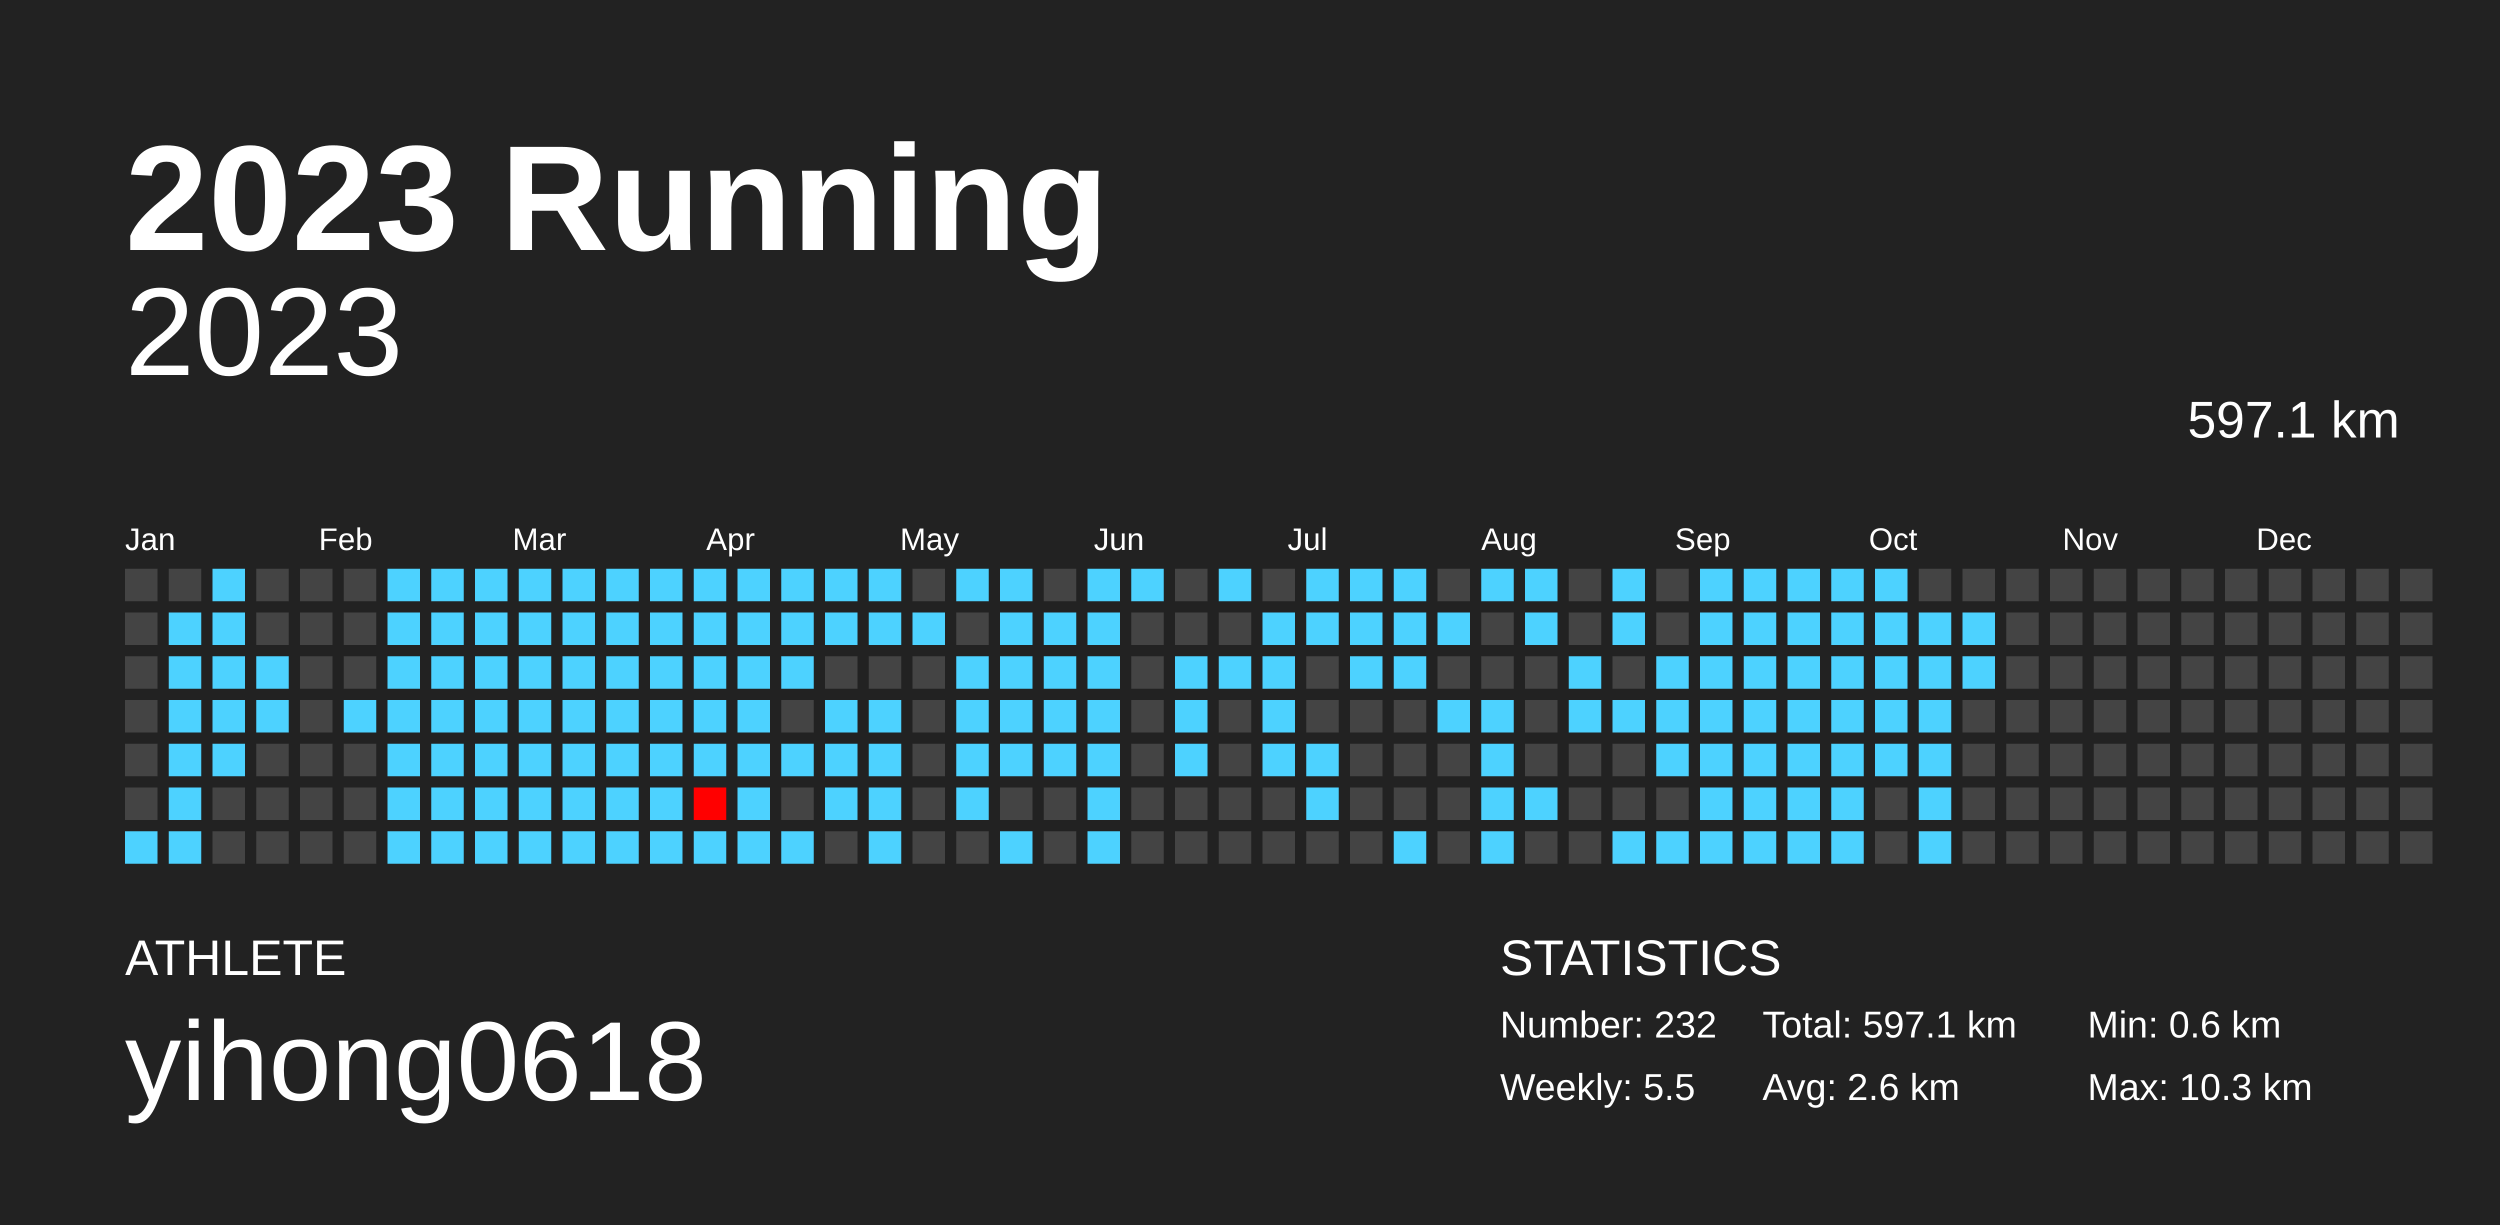
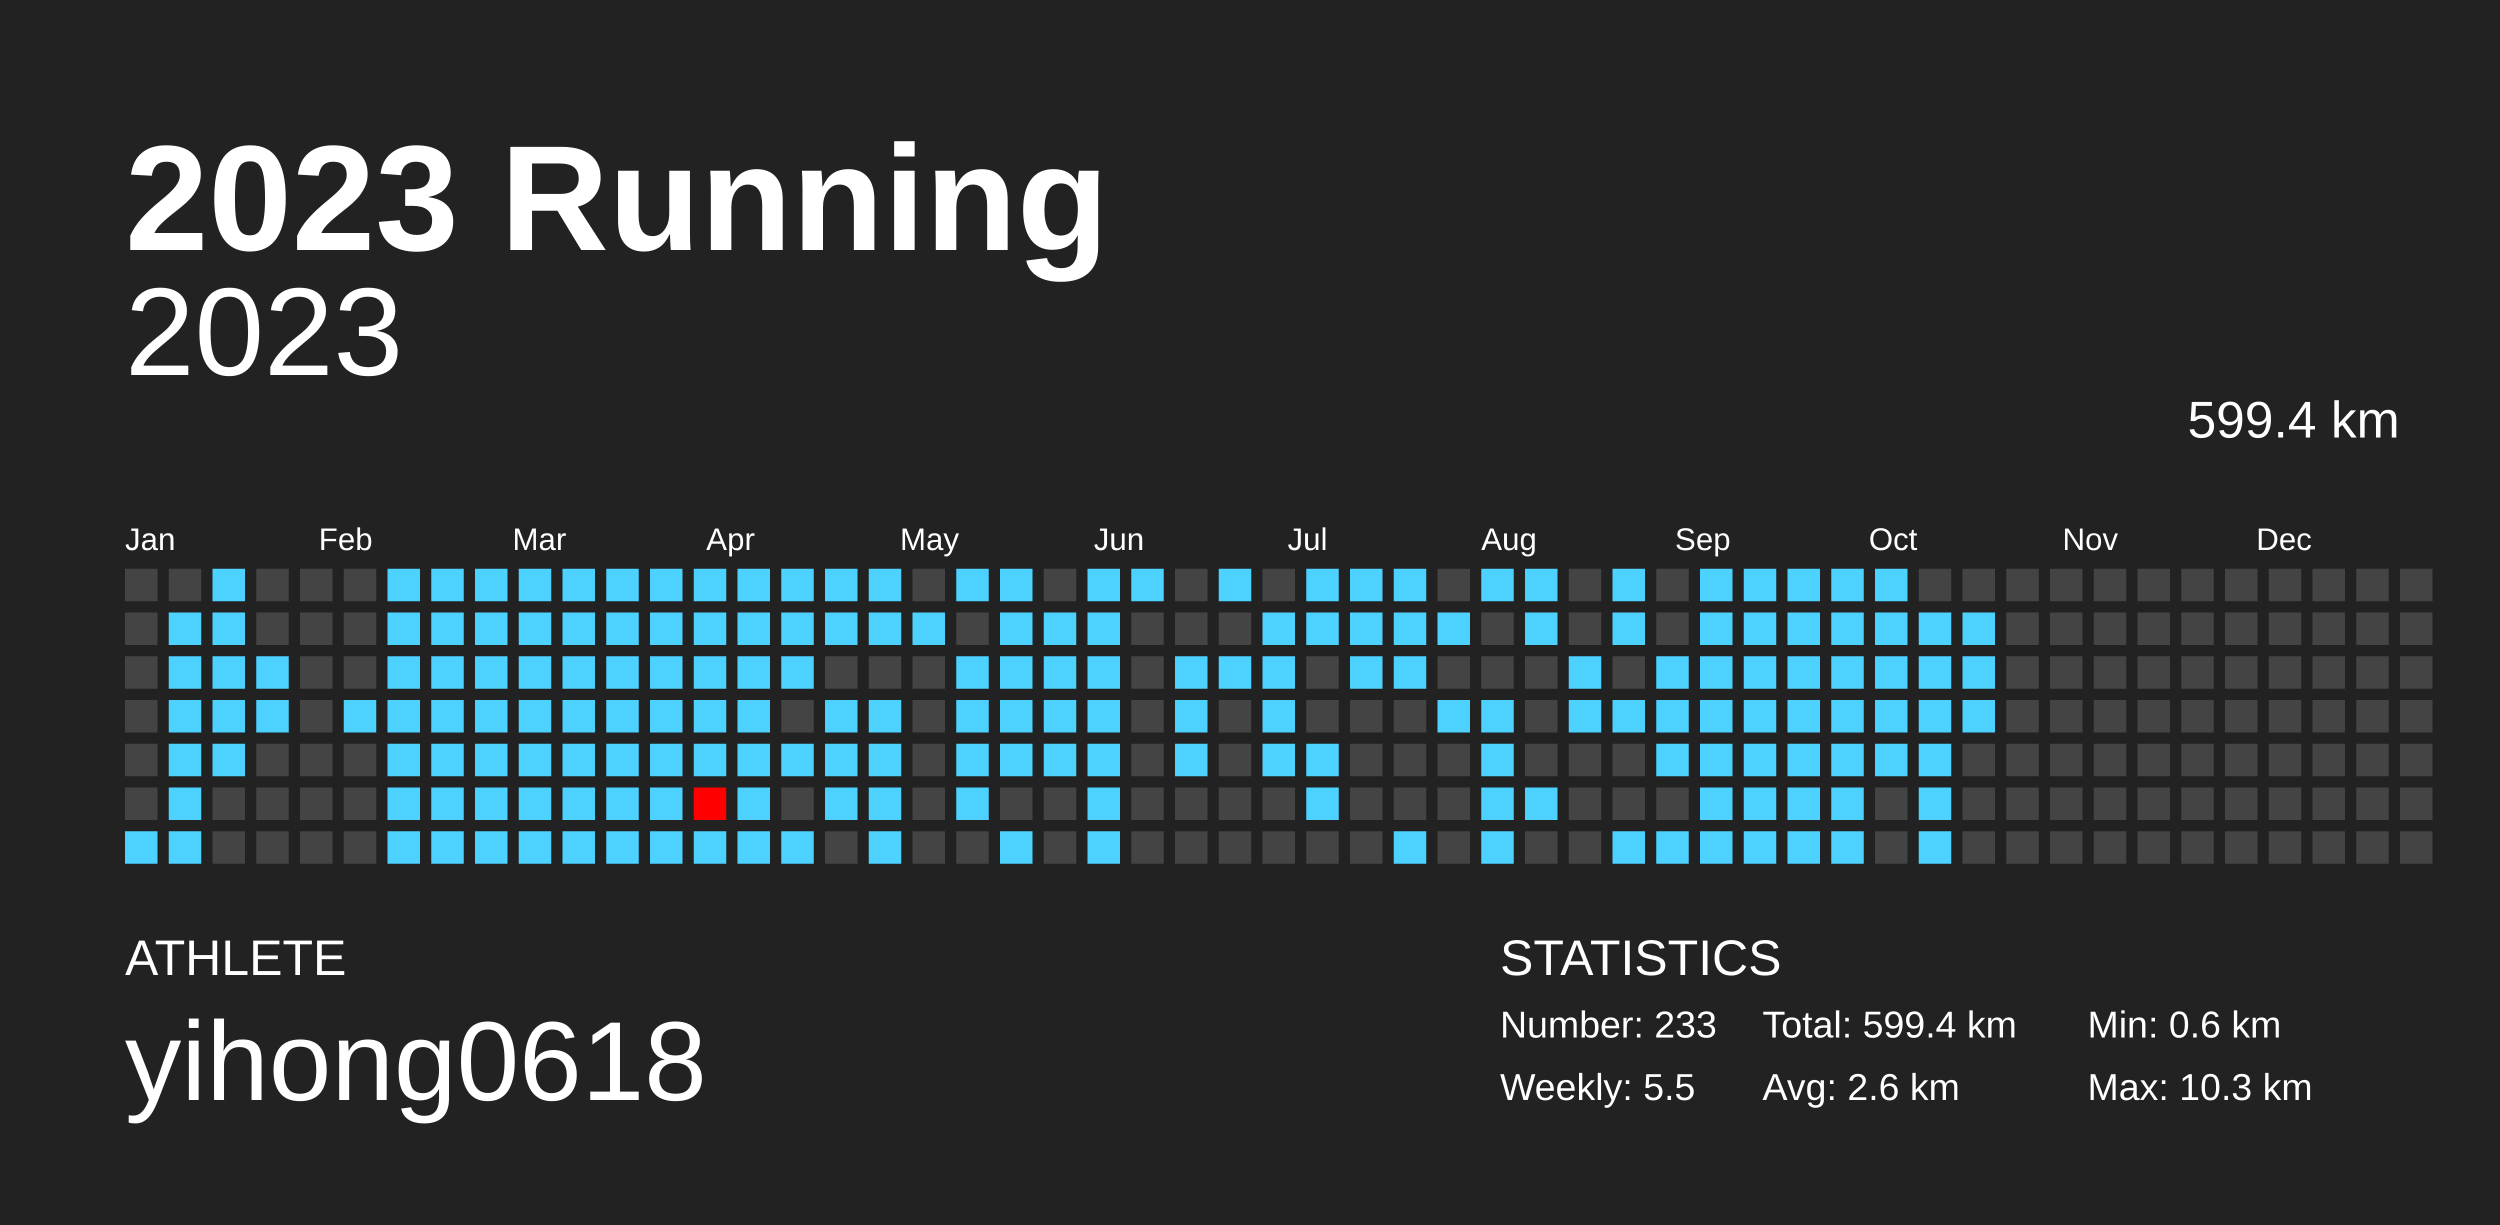
<svg xmlns="http://www.w3.org/2000/svg" baseProfile="full" height="98mm" version="1.1" viewBox="0,0,200,98" width="200mm">
  <defs />
  <rect fill="#222222" height="98" width="200" x="0" y="0" />
  <text fill="#FFFFFF" style="font-size:12px; font-family:Arial; font-weight:bold;" x="10" y="20">2023 Running</text>
  <text fill="#FFFFFF" style="font-size:4px; font-family:Arial" x="10" y="78">ATHLETE</text>
  <text fill="#FFFFFF" style="font-size:9px; font-family:Arial" x="10" y="88">yihong0618</text>
  <text fill="#FFFFFF" style="font-size:4px; font-family:Arial" x="120" y="78">STATISTICS</text>
-   <text fill="#FFFFFF" style="font-size:3px; font-family:Arial" x="120" y="83">Number: 232</text>
+   <text fill="#FFFFFF" style="font-size:3px; font-family:Arial" x="120" y="83">Number: 233</text>
  <text fill="#FFFFFF" style="font-size:3px; font-family:Arial" x="120" y="88">Weekly: 5.5</text>
-   <text fill="#FFFFFF" style="font-size:3px; font-family:Arial" x="141" y="83">Total: 597.1 km</text>
+   <text fill="#FFFFFF" style="font-size:3px; font-family:Arial" x="141" y="83">Total: 599.4 km</text>
  <text fill="#FFFFFF" style="font-size:3px; font-family:Arial" x="141" y="88">Avg: 2.6 km</text>
  <text fill="#FFFFFF" style="font-size:3px; font-family:Arial" x="167" y="83">Min: 0.6 km</text>
  <text fill="#FFFFFF" style="font-size:3px; font-family:Arial" x="167" y="88">Max: 10.3 km</text>
  <text alignment-baseline="hanging" fill="#FFFFFF" style="font-size:10.0px; font-family:Arial;" x="10" y="30">2023</text>
-   <text alignment-baseline="hanging" fill="#FFFFFF" style="font-size:4.125px; font-family:Arial;" x="175" y="35">597.1 km</text>
+   <text alignment-baseline="hanging" fill="#FFFFFF" style="font-size:4.125px; font-family:Arial;" x="175" y="35">599.4 km</text>
  <text fill="#FFFFFF" style="font-size:2.5px; font-family:Arial" x="10.0" y="44">Jan</text>
  <text fill="#FFFFFF" style="font-size:2.5px; font-family:Arial" x="25.5" y="44">Feb</text>
  <text fill="#FFFFFF" style="font-size:2.5px; font-family:Arial" x="41.0" y="44">Mar</text>
  <text fill="#FFFFFF" style="font-size:2.5px; font-family:Arial" x="56.5" y="44">Apr</text>
  <text fill="#FFFFFF" style="font-size:2.5px; font-family:Arial" x="72.0" y="44">May</text>
  <text fill="#FFFFFF" style="font-size:2.5px; font-family:Arial" x="87.5" y="44">Jun</text>
  <text fill="#FFFFFF" style="font-size:2.5px; font-family:Arial" x="103.0" y="44">Jul</text>
  <text fill="#FFFFFF" style="font-size:2.5px; font-family:Arial" x="118.5" y="44">Aug</text>
  <text fill="#FFFFFF" style="font-size:2.5px; font-family:Arial" x="134.0" y="44">Sep</text>
  <text fill="#FFFFFF" style="font-size:2.5px; font-family:Arial" x="149.5" y="44">Oct</text>
  <text fill="#FFFFFF" style="font-size:2.5px; font-family:Arial" x="165.0" y="44">Nov</text>
  <text fill="#FFFFFF" style="font-size:2.5px; font-family:Arial" x="180.5" y="44">Dec</text>
  <rect fill="#444444" height="2.6" width="2.6" x="10.0" y="45.5" />
  <rect fill="#444444" height="2.6" width="2.6" x="10.0" y="49.0" />
  <rect fill="#444444" height="2.6" width="2.6" x="10.0" y="52.5" />
  <rect fill="#444444" height="2.6" width="2.6" x="10.0" y="56.0" />
  <rect fill="#444444" height="2.6" width="2.6" x="10.0" y="59.5" />
  <rect fill="#444444" height="2.6" width="2.6" x="10.0" y="63.0" />
  <rect fill="#4dd2ff" height="2.6" width="2.6" x="10.0" y="66.5" />
  <rect fill="#444444" height="2.6" width="2.6" x="13.5" y="45.5" />
  <rect fill="#4dd2ff" height="2.6" width="2.6" x="13.5" y="49.0" />
  <rect fill="#4dd2ff" height="2.6" width="2.6" x="13.5" y="52.5" />
  <rect fill="#4dd2ff" height="2.6" width="2.6" x="13.5" y="56.0" />
  <rect fill="#4dd2ff" height="2.6" width="2.6" x="13.5" y="59.5" />
  <rect fill="#4dd2ff" height="2.6" width="2.6" x="13.5" y="63.0" />
  <rect fill="#4dd2ff" height="2.6" width="2.6" x="13.5" y="66.5" />
  <rect fill="#4dd2ff" height="2.6" width="2.6" x="17.0" y="45.5" />
  <rect fill="#4dd2ff" height="2.6" width="2.6" x="17.0" y="49.0" />
  <rect fill="#4dd2ff" height="2.6" width="2.6" x="17.0" y="52.5" />
  <rect fill="#4dd2ff" height="2.6" width="2.6" x="17.0" y="56.0" />
  <rect fill="#4dd2ff" height="2.6" width="2.6" x="17.0" y="59.5" />
  <rect fill="#444444" height="2.6" width="2.6" x="17.0" y="63.0" />
  <rect fill="#444444" height="2.6" width="2.6" x="17.0" y="66.5" />
  <rect fill="#444444" height="2.6" width="2.6" x="20.5" y="45.5" />
  <rect fill="#444444" height="2.6" width="2.6" x="20.5" y="49.0" />
  <rect fill="#4dd2ff" height="2.6" width="2.6" x="20.5" y="52.5" />
  <rect fill="#4dd2ff" height="2.6" width="2.6" x="20.5" y="56.0" />
  <rect fill="#444444" height="2.6" width="2.6" x="20.5" y="59.5" />
  <rect fill="#444444" height="2.6" width="2.6" x="20.5" y="63.0" />
  <rect fill="#444444" height="2.6" width="2.6" x="20.5" y="66.5" />
  <rect fill="#444444" height="2.6" width="2.6" x="24.0" y="45.5" />
  <rect fill="#444444" height="2.6" width="2.6" x="24.0" y="49.0" />
  <rect fill="#444444" height="2.6" width="2.6" x="24.0" y="52.5" />
  <rect fill="#444444" height="2.6" width="2.6" x="24.0" y="56.0" />
  <rect fill="#444444" height="2.6" width="2.6" x="24.0" y="59.5" />
  <rect fill="#444444" height="2.6" width="2.6" x="24.0" y="63.0" />
  <rect fill="#444444" height="2.6" width="2.6" x="24.0" y="66.5" />
  <rect fill="#444444" height="2.6" width="2.6" x="27.5" y="45.5" />
  <rect fill="#444444" height="2.6" width="2.6" x="27.5" y="49.0" />
  <rect fill="#444444" height="2.6" width="2.6" x="27.5" y="52.5" />
  <rect fill="#4dd2ff" height="2.6" width="2.6" x="27.5" y="56.0" />
  <rect fill="#444444" height="2.6" width="2.6" x="27.5" y="59.5" />
  <rect fill="#444444" height="2.6" width="2.6" x="27.5" y="63.0" />
  <rect fill="#444444" height="2.6" width="2.6" x="27.5" y="66.5" />
  <rect fill="#4dd2ff" height="2.6" width="2.6" x="31.0" y="45.5" />
  <rect fill="#4dd2ff" height="2.6" width="2.6" x="31.0" y="49.0" />
  <rect fill="#4dd2ff" height="2.6" width="2.6" x="31.0" y="52.5" />
  <rect fill="#4dd2ff" height="2.6" width="2.6" x="31.0" y="56.0" />
  <rect fill="#4dd2ff" height="2.6" width="2.6" x="31.0" y="59.5" />
  <rect fill="#4dd2ff" height="2.6" width="2.6" x="31.0" y="63.0" />
  <rect fill="#4dd2ff" height="2.6" width="2.6" x="31.0" y="66.5" />
  <rect fill="#4dd2ff" height="2.6" width="2.6" x="34.5" y="45.5" />
  <rect fill="#4dd2ff" height="2.6" width="2.6" x="34.5" y="49.0" />
  <rect fill="#4dd2ff" height="2.6" width="2.6" x="34.5" y="52.5" />
  <rect fill="#4dd2ff" height="2.6" width="2.6" x="34.5" y="56.0" />
  <rect fill="#4dd2ff" height="2.6" width="2.6" x="34.5" y="59.5" />
  <rect fill="#4dd2ff" height="2.6" width="2.6" x="34.5" y="63.0" />
  <rect fill="#4dd2ff" height="2.6" width="2.6" x="34.5" y="66.5" />
  <rect fill="#4dd2ff" height="2.6" width="2.6" x="38.0" y="45.5" />
  <rect fill="#4dd2ff" height="2.6" width="2.6" x="38.0" y="49.0" />
  <rect fill="#4dd2ff" height="2.6" width="2.6" x="38.0" y="52.5" />
  <rect fill="#4dd2ff" height="2.6" width="2.6" x="38.0" y="56.0" />
  <rect fill="#4dd2ff" height="2.6" width="2.6" x="38.0" y="59.5" />
  <rect fill="#4dd2ff" height="2.6" width="2.6" x="38.0" y="63.0" />
  <rect fill="#4dd2ff" height="2.6" width="2.6" x="38.0" y="66.5" />
  <rect fill="#4dd2ff" height="2.6" width="2.6" x="41.5" y="45.5" />
  <rect fill="#4dd2ff" height="2.6" width="2.6" x="41.5" y="49.0" />
  <rect fill="#4dd2ff" height="2.6" width="2.6" x="41.5" y="52.5" />
  <rect fill="#4dd2ff" height="2.6" width="2.6" x="41.5" y="56.0" />
  <rect fill="#4dd2ff" height="2.6" width="2.6" x="41.5" y="59.5" />
  <rect fill="#4dd2ff" height="2.6" width="2.6" x="41.5" y="63.0" />
  <rect fill="#4dd2ff" height="2.6" width="2.6" x="41.5" y="66.5" />
  <rect fill="#4dd2ff" height="2.6" width="2.6" x="45.0" y="45.5" />
  <rect fill="#4dd2ff" height="2.6" width="2.6" x="45.0" y="49.0" />
  <rect fill="#4dd2ff" height="2.6" width="2.6" x="45.0" y="52.5" />
  <rect fill="#4dd2ff" height="2.6" width="2.6" x="45.0" y="56.0" />
  <rect fill="#4dd2ff" height="2.6" width="2.6" x="45.0" y="59.5" />
  <rect fill="#4dd2ff" height="2.6" width="2.6" x="45.0" y="63.0" />
  <rect fill="#4dd2ff" height="2.6" width="2.6" x="45.0" y="66.5" />
  <rect fill="#4dd2ff" height="2.6" width="2.6" x="48.5" y="45.5" />
  <rect fill="#4dd2ff" height="2.6" width="2.6" x="48.5" y="49.0" />
  <rect fill="#4dd2ff" height="2.6" width="2.6" x="48.5" y="52.5" />
  <rect fill="#4dd2ff" height="2.6" width="2.6" x="48.5" y="56.0" />
  <rect fill="#4dd2ff" height="2.6" width="2.6" x="48.5" y="59.5" />
  <rect fill="#4dd2ff" height="2.6" width="2.6" x="48.5" y="63.0" />
  <rect fill="#4dd2ff" height="2.6" width="2.6" x="48.5" y="66.5" />
  <rect fill="#4dd2ff" height="2.6" width="2.6" x="52.0" y="45.5" />
  <rect fill="#4dd2ff" height="2.6" width="2.6" x="52.0" y="49.0" />
  <rect fill="#4dd2ff" height="2.6" width="2.6" x="52.0" y="52.5" />
  <rect fill="#4dd2ff" height="2.6" width="2.6" x="52.0" y="56.0" />
  <rect fill="#4dd2ff" height="2.6" width="2.6" x="52.0" y="59.5" />
  <rect fill="#4dd2ff" height="2.6" width="2.6" x="52.0" y="63.0" />
  <rect fill="#4dd2ff" height="2.6" width="2.6" x="52.0" y="66.5" />
  <rect fill="#4dd2ff" height="2.6" width="2.6" x="55.5" y="45.5" />
  <rect fill="#4dd2ff" height="2.6" width="2.6" x="55.5" y="49.0" />
  <rect fill="#4dd2ff" height="2.6" width="2.6" x="55.5" y="52.5" />
  <rect fill="#4dd2ff" height="2.6" width="2.6" x="55.5" y="56.0" />
  <rect fill="#4dd2ff" height="2.6" width="2.6" x="55.5" y="59.5" />
  <rect fill="#ff0000" height="2.6" width="2.6" x="55.5" y="63.0" />
  <rect fill="#4dd2ff" height="2.6" width="2.6" x="55.5" y="66.5" />
  <rect fill="#4dd2ff" height="2.6" width="2.6" x="59.0" y="45.5" />
  <rect fill="#4dd2ff" height="2.6" width="2.6" x="59.0" y="49.0" />
  <rect fill="#4dd2ff" height="2.6" width="2.6" x="59.0" y="52.5" />
  <rect fill="#4dd2ff" height="2.6" width="2.6" x="59.0" y="56.0" />
  <rect fill="#4dd2ff" height="2.6" width="2.6" x="59.0" y="59.5" />
  <rect fill="#4dd2ff" height="2.6" width="2.6" x="59.0" y="63.0" />
  <rect fill="#4dd2ff" height="2.6" width="2.6" x="59.0" y="66.5" />
  <rect fill="#4dd2ff" height="2.6" width="2.6" x="62.5" y="45.5" />
  <rect fill="#4dd2ff" height="2.6" width="2.6" x="62.5" y="49.0" />
  <rect fill="#4dd2ff" height="2.6" width="2.6" x="62.5" y="52.5" />
  <rect fill="#444444" height="2.6" width="2.6" x="62.5" y="56.0" />
  <rect fill="#4dd2ff" height="2.6" width="2.6" x="62.5" y="59.5" />
  <rect fill="#444444" height="2.6" width="2.6" x="62.5" y="63.0" />
  <rect fill="#4dd2ff" height="2.6" width="2.6" x="62.5" y="66.5" />
  <rect fill="#4dd2ff" height="2.6" width="2.6" x="66.0" y="45.5" />
  <rect fill="#4dd2ff" height="2.6" width="2.6" x="66.0" y="49.0" />
  <rect fill="#444444" height="2.6" width="2.6" x="66.0" y="52.5" />
  <rect fill="#4dd2ff" height="2.6" width="2.6" x="66.0" y="56.0" />
  <rect fill="#4dd2ff" height="2.6" width="2.6" x="66.0" y="59.5" />
  <rect fill="#4dd2ff" height="2.6" width="2.6" x="66.0" y="63.0" />
  <rect fill="#444444" height="2.6" width="2.6" x="66.0" y="66.5" />
  <rect fill="#4dd2ff" height="2.6" width="2.6" x="69.5" y="45.5" />
  <rect fill="#4dd2ff" height="2.6" width="2.6" x="69.5" y="49.0" />
  <rect fill="#444444" height="2.6" width="2.6" x="69.5" y="52.5" />
  <rect fill="#4dd2ff" height="2.6" width="2.6" x="69.5" y="56.0" />
  <rect fill="#4dd2ff" height="2.6" width="2.6" x="69.5" y="59.5" />
  <rect fill="#4dd2ff" height="2.6" width="2.6" x="69.5" y="63.0" />
  <rect fill="#4dd2ff" height="2.6" width="2.6" x="69.5" y="66.5" />
  <rect fill="#444444" height="2.6" width="2.6" x="73.0" y="45.5" />
  <rect fill="#4dd2ff" height="2.6" width="2.6" x="73.0" y="49.0" />
  <rect fill="#444444" height="2.6" width="2.6" x="73.0" y="52.5" />
  <rect fill="#444444" height="2.6" width="2.6" x="73.0" y="56.0" />
  <rect fill="#444444" height="2.6" width="2.6" x="73.0" y="59.5" />
  <rect fill="#444444" height="2.6" width="2.6" x="73.0" y="63.0" />
  <rect fill="#444444" height="2.6" width="2.6" x="73.0" y="66.5" />
  <rect fill="#4dd2ff" height="2.6" width="2.6" x="76.5" y="45.5" />
  <rect fill="#444444" height="2.6" width="2.6" x="76.5" y="49.0" />
  <rect fill="#4dd2ff" height="2.6" width="2.6" x="76.5" y="52.5" />
  <rect fill="#4dd2ff" height="2.6" width="2.6" x="76.5" y="56.0" />
  <rect fill="#4dd2ff" height="2.6" width="2.6" x="76.5" y="59.5" />
  <rect fill="#4dd2ff" height="2.6" width="2.6" x="76.5" y="63.0" />
  <rect fill="#444444" height="2.6" width="2.6" x="76.5" y="66.5" />
  <rect fill="#4dd2ff" height="2.6" width="2.6" x="80.0" y="45.5" />
  <rect fill="#4dd2ff" height="2.6" width="2.6" x="80.0" y="49.0" />
  <rect fill="#4dd2ff" height="2.6" width="2.6" x="80.0" y="52.5" />
  <rect fill="#4dd2ff" height="2.6" width="2.6" x="80.0" y="56.0" />
  <rect fill="#4dd2ff" height="2.6" width="2.6" x="80.0" y="59.5" />
  <rect fill="#444444" height="2.6" width="2.6" x="80.0" y="63.0" />
  <rect fill="#4dd2ff" height="2.6" width="2.6" x="80.0" y="66.5" />
  <rect fill="#444444" height="2.6" width="2.6" x="83.5" y="45.5" />
  <rect fill="#4dd2ff" height="2.6" width="2.6" x="83.5" y="49.0" />
  <rect fill="#4dd2ff" height="2.6" width="2.6" x="83.5" y="52.5" />
  <rect fill="#4dd2ff" height="2.6" width="2.6" x="83.5" y="56.0" />
  <rect fill="#4dd2ff" height="2.6" width="2.6" x="83.5" y="59.5" />
  <rect fill="#444444" height="2.6" width="2.6" x="83.5" y="63.0" />
  <rect fill="#444444" height="2.6" width="2.6" x="83.5" y="66.5" />
  <rect fill="#4dd2ff" height="2.6" width="2.6" x="87.0" y="45.5" />
  <rect fill="#4dd2ff" height="2.6" width="2.6" x="87.0" y="49.0" />
  <rect fill="#4dd2ff" height="2.6" width="2.6" x="87.0" y="52.5" />
  <rect fill="#4dd2ff" height="2.6" width="2.6" x="87.0" y="56.0" />
  <rect fill="#4dd2ff" height="2.6" width="2.6" x="87.0" y="59.5" />
  <rect fill="#4dd2ff" height="2.6" width="2.6" x="87.0" y="63.0" />
  <rect fill="#4dd2ff" height="2.6" width="2.6" x="87.0" y="66.5" />
  <rect fill="#4dd2ff" height="2.6" width="2.6" x="90.5" y="45.5" />
  <rect fill="#444444" height="2.6" width="2.6" x="90.5" y="49.0" />
  <rect fill="#444444" height="2.6" width="2.6" x="90.5" y="52.5" />
  <rect fill="#444444" height="2.6" width="2.6" x="90.5" y="56.0" />
  <rect fill="#444444" height="2.6" width="2.6" x="90.5" y="59.5" />
  <rect fill="#444444" height="2.6" width="2.6" x="90.5" y="63.0" />
  <rect fill="#444444" height="2.6" width="2.6" x="90.5" y="66.5" />
  <rect fill="#444444" height="2.6" width="2.6" x="94.0" y="45.5" />
  <rect fill="#444444" height="2.6" width="2.6" x="94.0" y="49.0" />
  <rect fill="#4dd2ff" height="2.6" width="2.6" x="94.0" y="52.5" />
  <rect fill="#4dd2ff" height="2.6" width="2.6" x="94.0" y="56.0" />
  <rect fill="#4dd2ff" height="2.6" width="2.6" x="94.0" y="59.5" />
  <rect fill="#444444" height="2.6" width="2.6" x="94.0" y="63.0" />
  <rect fill="#444444" height="2.6" width="2.6" x="94.0" y="66.5" />
  <rect fill="#4dd2ff" height="2.6" width="2.6" x="97.5" y="45.5" />
  <rect fill="#444444" height="2.6" width="2.6" x="97.5" y="49.0" />
  <rect fill="#4dd2ff" height="2.6" width="2.6" x="97.5" y="52.5" />
  <rect fill="#444444" height="2.6" width="2.6" x="97.5" y="56.0" />
  <rect fill="#444444" height="2.6" width="2.6" x="97.5" y="59.5" />
  <rect fill="#444444" height="2.6" width="2.6" x="97.5" y="63.0" />
  <rect fill="#444444" height="2.6" width="2.6" x="97.5" y="66.5" />
  <rect fill="#444444" height="2.6" width="2.6" x="101.0" y="45.5" />
  <rect fill="#4dd2ff" height="2.6" width="2.6" x="101.0" y="49.0" />
  <rect fill="#4dd2ff" height="2.6" width="2.6" x="101.0" y="52.5" />
  <rect fill="#4dd2ff" height="2.6" width="2.6" x="101.0" y="56.0" />
  <rect fill="#4dd2ff" height="2.6" width="2.6" x="101.0" y="59.5" />
  <rect fill="#444444" height="2.6" width="2.6" x="101.0" y="63.0" />
  <rect fill="#444444" height="2.6" width="2.6" x="101.0" y="66.5" />
  <rect fill="#4dd2ff" height="2.6" width="2.6" x="104.5" y="45.5" />
  <rect fill="#4dd2ff" height="2.6" width="2.6" x="104.5" y="49.0" />
  <rect fill="#444444" height="2.6" width="2.6" x="104.5" y="52.5" />
  <rect fill="#444444" height="2.6" width="2.6" x="104.5" y="56.0" />
  <rect fill="#4dd2ff" height="2.6" width="2.6" x="104.5" y="59.5" />
  <rect fill="#4dd2ff" height="2.6" width="2.6" x="104.5" y="63.0" />
  <rect fill="#444444" height="2.6" width="2.6" x="104.5" y="66.5" />
  <rect fill="#4dd2ff" height="2.6" width="2.6" x="108.0" y="45.5" />
  <rect fill="#4dd2ff" height="2.6" width="2.6" x="108.0" y="49.0" />
  <rect fill="#4dd2ff" height="2.6" width="2.6" x="108.0" y="52.5" />
  <rect fill="#444444" height="2.6" width="2.6" x="108.0" y="56.0" />
  <rect fill="#444444" height="2.6" width="2.6" x="108.0" y="59.5" />
  <rect fill="#444444" height="2.6" width="2.6" x="108.0" y="63.0" />
  <rect fill="#444444" height="2.6" width="2.6" x="108.0" y="66.5" />
  <rect fill="#4dd2ff" height="2.6" width="2.6" x="111.5" y="45.5" />
  <rect fill="#4dd2ff" height="2.6" width="2.6" x="111.5" y="49.0" />
  <rect fill="#4dd2ff" height="2.6" width="2.6" x="111.5" y="52.5" />
  <rect fill="#444444" height="2.6" width="2.6" x="111.5" y="56.0" />
  <rect fill="#444444" height="2.6" width="2.6" x="111.5" y="59.5" />
  <rect fill="#444444" height="2.6" width="2.6" x="111.5" y="63.0" />
  <rect fill="#4dd2ff" height="2.6" width="2.6" x="111.5" y="66.5" />
  <rect fill="#444444" height="2.6" width="2.6" x="115.0" y="45.5" />
  <rect fill="#4dd2ff" height="2.6" width="2.6" x="115.0" y="49.0" />
  <rect fill="#444444" height="2.6" width="2.6" x="115.0" y="52.5" />
  <rect fill="#4dd2ff" height="2.6" width="2.6" x="115.0" y="56.0" />
  <rect fill="#444444" height="2.6" width="2.6" x="115.0" y="59.5" />
  <rect fill="#444444" height="2.6" width="2.6" x="115.0" y="63.0" />
  <rect fill="#444444" height="2.6" width="2.6" x="115.0" y="66.5" />
  <rect fill="#4dd2ff" height="2.6" width="2.6" x="118.5" y="45.5" />
  <rect fill="#444444" height="2.6" width="2.6" x="118.5" y="49.0" />
  <rect fill="#444444" height="2.6" width="2.6" x="118.5" y="52.5" />
  <rect fill="#4dd2ff" height="2.6" width="2.6" x="118.5" y="56.0" />
  <rect fill="#4dd2ff" height="2.6" width="2.6" x="118.5" y="59.5" />
  <rect fill="#4dd2ff" height="2.6" width="2.6" x="118.5" y="63.0" />
  <rect fill="#4dd2ff" height="2.6" width="2.6" x="118.5" y="66.5" />
  <rect fill="#4dd2ff" height="2.6" width="2.6" x="122.0" y="45.5" />
  <rect fill="#4dd2ff" height="2.6" width="2.6" x="122.0" y="49.0" />
  <rect fill="#444444" height="2.6" width="2.6" x="122.0" y="52.5" />
  <rect fill="#444444" height="2.6" width="2.6" x="122.0" y="56.0" />
  <rect fill="#444444" height="2.6" width="2.6" x="122.0" y="59.5" />
  <rect fill="#4dd2ff" height="2.6" width="2.6" x="122.0" y="63.0" />
  <rect fill="#444444" height="2.6" width="2.6" x="122.0" y="66.5" />
  <rect fill="#444444" height="2.6" width="2.6" x="125.5" y="45.5" />
  <rect fill="#444444" height="2.6" width="2.6" x="125.5" y="49.0" />
  <rect fill="#4dd2ff" height="2.6" width="2.6" x="125.5" y="52.5" />
  <rect fill="#4dd2ff" height="2.6" width="2.6" x="125.5" y="56.0" />
  <rect fill="#444444" height="2.6" width="2.6" x="125.5" y="59.5" />
  <rect fill="#444444" height="2.6" width="2.6" x="125.5" y="63.0" />
  <rect fill="#444444" height="2.6" width="2.6" x="125.5" y="66.5" />
  <rect fill="#4dd2ff" height="2.6" width="2.6" x="129.0" y="45.5" />
  <rect fill="#4dd2ff" height="2.6" width="2.6" x="129.0" y="49.0" />
  <rect fill="#444444" height="2.6" width="2.6" x="129.0" y="52.5" />
  <rect fill="#4dd2ff" height="2.6" width="2.6" x="129.0" y="56.0" />
  <rect fill="#444444" height="2.6" width="2.6" x="129.0" y="59.5" />
  <rect fill="#444444" height="2.6" width="2.6" x="129.0" y="63.0" />
  <rect fill="#4dd2ff" height="2.6" width="2.6" x="129.0" y="66.5" />
  <rect fill="#444444" height="2.6" width="2.6" x="132.5" y="45.5" />
  <rect fill="#444444" height="2.6" width="2.6" x="132.5" y="49.0" />
  <rect fill="#4dd2ff" height="2.6" width="2.6" x="132.5" y="52.5" />
  <rect fill="#4dd2ff" height="2.6" width="2.6" x="132.5" y="56.0" />
  <rect fill="#4dd2ff" height="2.6" width="2.6" x="132.5" y="59.5" />
  <rect fill="#444444" height="2.6" width="2.6" x="132.5" y="63.0" />
  <rect fill="#4dd2ff" height="2.6" width="2.6" x="132.5" y="66.5" />
  <rect fill="#4dd2ff" height="2.6" width="2.6" x="136.0" y="45.5" />
  <rect fill="#4dd2ff" height="2.6" width="2.6" x="136.0" y="49.0" />
  <rect fill="#4dd2ff" height="2.6" width="2.6" x="136.0" y="52.5" />
  <rect fill="#4dd2ff" height="2.6" width="2.6" x="136.0" y="56.0" />
  <rect fill="#4dd2ff" height="2.6" width="2.6" x="136.0" y="59.5" />
  <rect fill="#4dd2ff" height="2.6" width="2.6" x="136.0" y="63.0" />
  <rect fill="#4dd2ff" height="2.6" width="2.6" x="136.0" y="66.5" />
  <rect fill="#4dd2ff" height="2.6" width="2.6" x="139.5" y="45.5" />
  <rect fill="#4dd2ff" height="2.6" width="2.6" x="139.5" y="49.0" />
  <rect fill="#4dd2ff" height="2.6" width="2.6" x="139.5" y="52.5" />
  <rect fill="#4dd2ff" height="2.6" width="2.6" x="139.5" y="56.0" />
  <rect fill="#4dd2ff" height="2.6" width="2.6" x="139.5" y="59.5" />
  <rect fill="#4dd2ff" height="2.6" width="2.6" x="139.5" y="63.0" />
  <rect fill="#4dd2ff" height="2.6" width="2.6" x="139.5" y="66.5" />
  <rect fill="#4dd2ff" height="2.6" width="2.6" x="143.0" y="45.5" />
  <rect fill="#4dd2ff" height="2.6" width="2.6" x="143.0" y="49.0" />
  <rect fill="#4dd2ff" height="2.6" width="2.6" x="143.0" y="52.5" />
  <rect fill="#4dd2ff" height="2.6" width="2.6" x="143.0" y="56.0" />
  <rect fill="#4dd2ff" height="2.6" width="2.6" x="143.0" y="59.5" />
  <rect fill="#4dd2ff" height="2.6" width="2.6" x="143.0" y="63.0" />
  <rect fill="#4dd2ff" height="2.6" width="2.6" x="143.0" y="66.5" />
  <rect fill="#4dd2ff" height="2.6" width="2.6" x="146.5" y="45.5" />
  <rect fill="#4dd2ff" height="2.6" width="2.6" x="146.5" y="49.0" />
  <rect fill="#4dd2ff" height="2.6" width="2.6" x="146.5" y="52.5" />
  <rect fill="#4dd2ff" height="2.6" width="2.6" x="146.5" y="56.0" />
  <rect fill="#4dd2ff" height="2.6" width="2.6" x="146.5" y="59.5" />
  <rect fill="#4dd2ff" height="2.6" width="2.6" x="146.5" y="63.0" />
  <rect fill="#4dd2ff" height="2.6" width="2.6" x="146.5" y="66.5" />
  <rect fill="#4dd2ff" height="2.6" width="2.6" x="150.0" y="45.5" />
  <rect fill="#4dd2ff" height="2.6" width="2.6" x="150.0" y="49.0" />
  <rect fill="#4dd2ff" height="2.6" width="2.6" x="150.0" y="52.5" />
  <rect fill="#4dd2ff" height="2.6" width="2.6" x="150.0" y="56.0" />
  <rect fill="#4dd2ff" height="2.6" width="2.6" x="150.0" y="59.5" />
  <rect fill="#444444" height="2.6" width="2.6" x="150.0" y="63.0" />
  <rect fill="#444444" height="2.6" width="2.6" x="150.0" y="66.5" />
  <rect fill="#444444" height="2.6" width="2.6" x="153.5" y="45.5" />
  <rect fill="#4dd2ff" height="2.6" width="2.6" x="153.5" y="49.0" />
  <rect fill="#4dd2ff" height="2.6" width="2.6" x="153.5" y="52.5" />
  <rect fill="#4dd2ff" height="2.6" width="2.6" x="153.5" y="56.0" />
  <rect fill="#4dd2ff" height="2.6" width="2.6" x="153.5" y="59.5" />
  <rect fill="#4dd2ff" height="2.6" width="2.6" x="153.5" y="63.0" />
  <rect fill="#4dd2ff" height="2.6" width="2.6" x="153.5" y="66.5" />
  <rect fill="#444444" height="2.6" width="2.6" x="157.0" y="45.5" />
  <rect fill="#4dd2ff" height="2.6" width="2.6" x="157.0" y="49.0" />
  <rect fill="#4dd2ff" height="2.6" width="2.6" x="157.0" y="52.5" />
-   <rect fill="#444444" height="2.6" width="2.6" x="157.0" y="56.0" />
+   <rect fill="#4dd2ff" height="2.6" width="2.6" x="157.0" y="56.0" />
  <rect fill="#444444" height="2.6" width="2.6" x="157.0" y="59.5" />
  <rect fill="#444444" height="2.6" width="2.6" x="157.0" y="63.0" />
  <rect fill="#444444" height="2.6" width="2.6" x="157.0" y="66.5" />
  <rect fill="#444444" height="2.6" width="2.6" x="160.5" y="45.5" />
  <rect fill="#444444" height="2.6" width="2.6" x="160.5" y="49.0" />
  <rect fill="#444444" height="2.6" width="2.6" x="160.5" y="52.5" />
  <rect fill="#444444" height="2.6" width="2.6" x="160.5" y="56.0" />
  <rect fill="#444444" height="2.6" width="2.6" x="160.5" y="59.5" />
  <rect fill="#444444" height="2.6" width="2.6" x="160.5" y="63.0" />
  <rect fill="#444444" height="2.6" width="2.6" x="160.5" y="66.5" />
  <rect fill="#444444" height="2.6" width="2.6" x="164.0" y="45.5" />
  <rect fill="#444444" height="2.6" width="2.6" x="164.0" y="49.0" />
  <rect fill="#444444" height="2.6" width="2.6" x="164.0" y="52.5" />
  <rect fill="#444444" height="2.6" width="2.6" x="164.0" y="56.0" />
  <rect fill="#444444" height="2.6" width="2.6" x="164.0" y="59.5" />
  <rect fill="#444444" height="2.6" width="2.6" x="164.0" y="63.0" />
  <rect fill="#444444" height="2.6" width="2.6" x="164.0" y="66.5" />
  <rect fill="#444444" height="2.6" width="2.6" x="167.5" y="45.5" />
  <rect fill="#444444" height="2.6" width="2.6" x="167.5" y="49.0" />
  <rect fill="#444444" height="2.6" width="2.6" x="167.5" y="52.5" />
  <rect fill="#444444" height="2.6" width="2.6" x="167.5" y="56.0" />
  <rect fill="#444444" height="2.6" width="2.6" x="167.5" y="59.5" />
  <rect fill="#444444" height="2.6" width="2.6" x="167.5" y="63.0" />
  <rect fill="#444444" height="2.6" width="2.6" x="167.5" y="66.5" />
  <rect fill="#444444" height="2.6" width="2.6" x="171.0" y="45.5" />
  <rect fill="#444444" height="2.6" width="2.6" x="171.0" y="49.0" />
  <rect fill="#444444" height="2.6" width="2.6" x="171.0" y="52.5" />
  <rect fill="#444444" height="2.6" width="2.6" x="171.0" y="56.0" />
  <rect fill="#444444" height="2.6" width="2.6" x="171.0" y="59.5" />
  <rect fill="#444444" height="2.6" width="2.6" x="171.0" y="63.0" />
  <rect fill="#444444" height="2.6" width="2.6" x="171.0" y="66.5" />
  <rect fill="#444444" height="2.6" width="2.6" x="174.5" y="45.5" />
  <rect fill="#444444" height="2.6" width="2.6" x="174.5" y="49.0" />
  <rect fill="#444444" height="2.6" width="2.6" x="174.5" y="52.5" />
  <rect fill="#444444" height="2.6" width="2.6" x="174.5" y="56.0" />
  <rect fill="#444444" height="2.6" width="2.6" x="174.5" y="59.5" />
  <rect fill="#444444" height="2.6" width="2.6" x="174.5" y="63.0" />
  <rect fill="#444444" height="2.6" width="2.6" x="174.5" y="66.5" />
  <rect fill="#444444" height="2.6" width="2.6" x="178.0" y="45.5" />
  <rect fill="#444444" height="2.6" width="2.6" x="178.0" y="49.0" />
  <rect fill="#444444" height="2.6" width="2.6" x="178.0" y="52.5" />
  <rect fill="#444444" height="2.6" width="2.6" x="178.0" y="56.0" />
  <rect fill="#444444" height="2.6" width="2.6" x="178.0" y="59.5" />
  <rect fill="#444444" height="2.6" width="2.6" x="178.0" y="63.0" />
  <rect fill="#444444" height="2.6" width="2.6" x="178.0" y="66.5" />
  <rect fill="#444444" height="2.6" width="2.6" x="181.5" y="45.5" />
  <rect fill="#444444" height="2.6" width="2.6" x="181.5" y="49.0" />
  <rect fill="#444444" height="2.6" width="2.6" x="181.5" y="52.5" />
  <rect fill="#444444" height="2.6" width="2.6" x="181.5" y="56.0" />
  <rect fill="#444444" height="2.6" width="2.6" x="181.5" y="59.5" />
  <rect fill="#444444" height="2.6" width="2.6" x="181.5" y="63.0" />
  <rect fill="#444444" height="2.6" width="2.6" x="181.5" y="66.5" />
  <rect fill="#444444" height="2.6" width="2.6" x="185.0" y="45.5" />
  <rect fill="#444444" height="2.6" width="2.6" x="185.0" y="49.0" />
  <rect fill="#444444" height="2.6" width="2.6" x="185.0" y="52.5" />
  <rect fill="#444444" height="2.6" width="2.6" x="185.0" y="56.0" />
  <rect fill="#444444" height="2.6" width="2.6" x="185.0" y="59.5" />
  <rect fill="#444444" height="2.6" width="2.6" x="185.0" y="63.0" />
  <rect fill="#444444" height="2.6" width="2.6" x="185.0" y="66.5" />
  <rect fill="#444444" height="2.6" width="2.6" x="188.5" y="45.5" />
  <rect fill="#444444" height="2.6" width="2.6" x="188.5" y="49.0" />
  <rect fill="#444444" height="2.6" width="2.6" x="188.5" y="52.5" />
  <rect fill="#444444" height="2.6" width="2.6" x="188.5" y="56.0" />
  <rect fill="#444444" height="2.6" width="2.6" x="188.5" y="59.5" />
  <rect fill="#444444" height="2.6" width="2.6" x="188.5" y="63.0" />
  <rect fill="#444444" height="2.6" width="2.6" x="188.5" y="66.5" />
  <rect fill="#444444" height="2.6" width="2.6" x="192.0" y="45.5" />
  <rect fill="#444444" height="2.6" width="2.6" x="192.0" y="49.0" />
  <rect fill="#444444" height="2.6" width="2.6" x="192.0" y="52.5" />
  <rect fill="#444444" height="2.6" width="2.6" x="192.0" y="56.0" />
  <rect fill="#444444" height="2.6" width="2.6" x="192.0" y="59.5" />
  <rect fill="#444444" height="2.6" width="2.6" x="192.0" y="63.0" />
  <rect fill="#444444" height="2.6" width="2.6" x="192.0" y="66.5" />
</svg>
